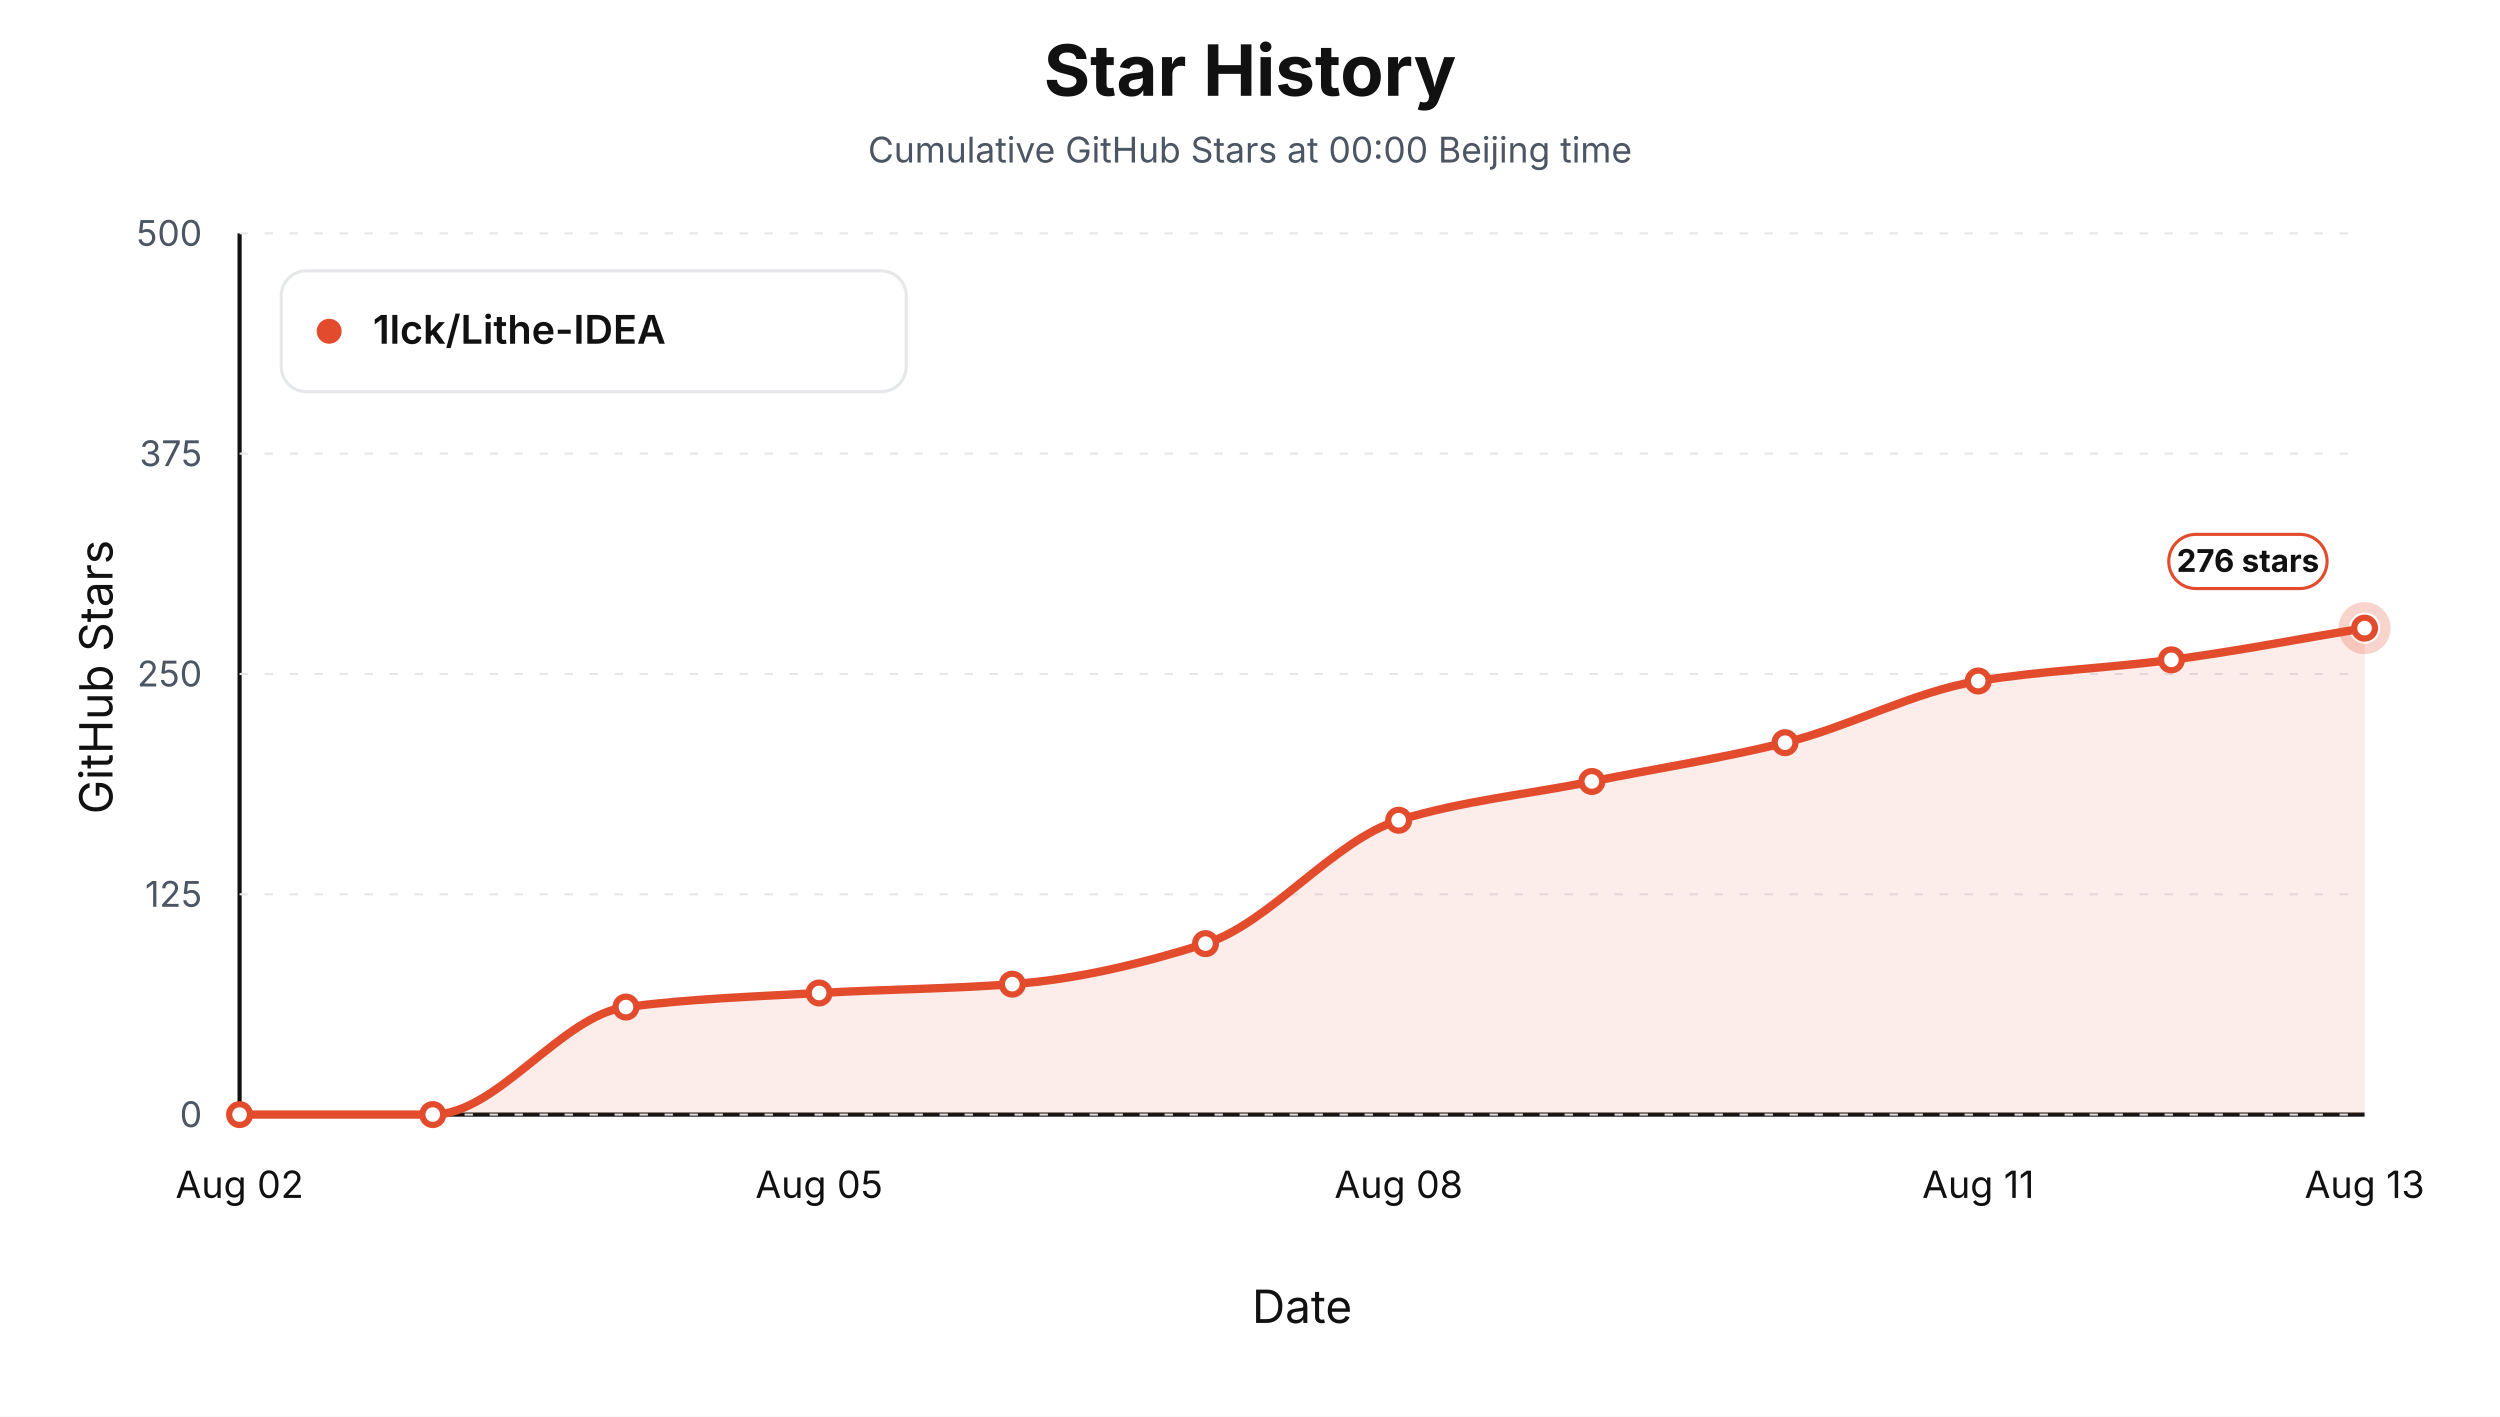
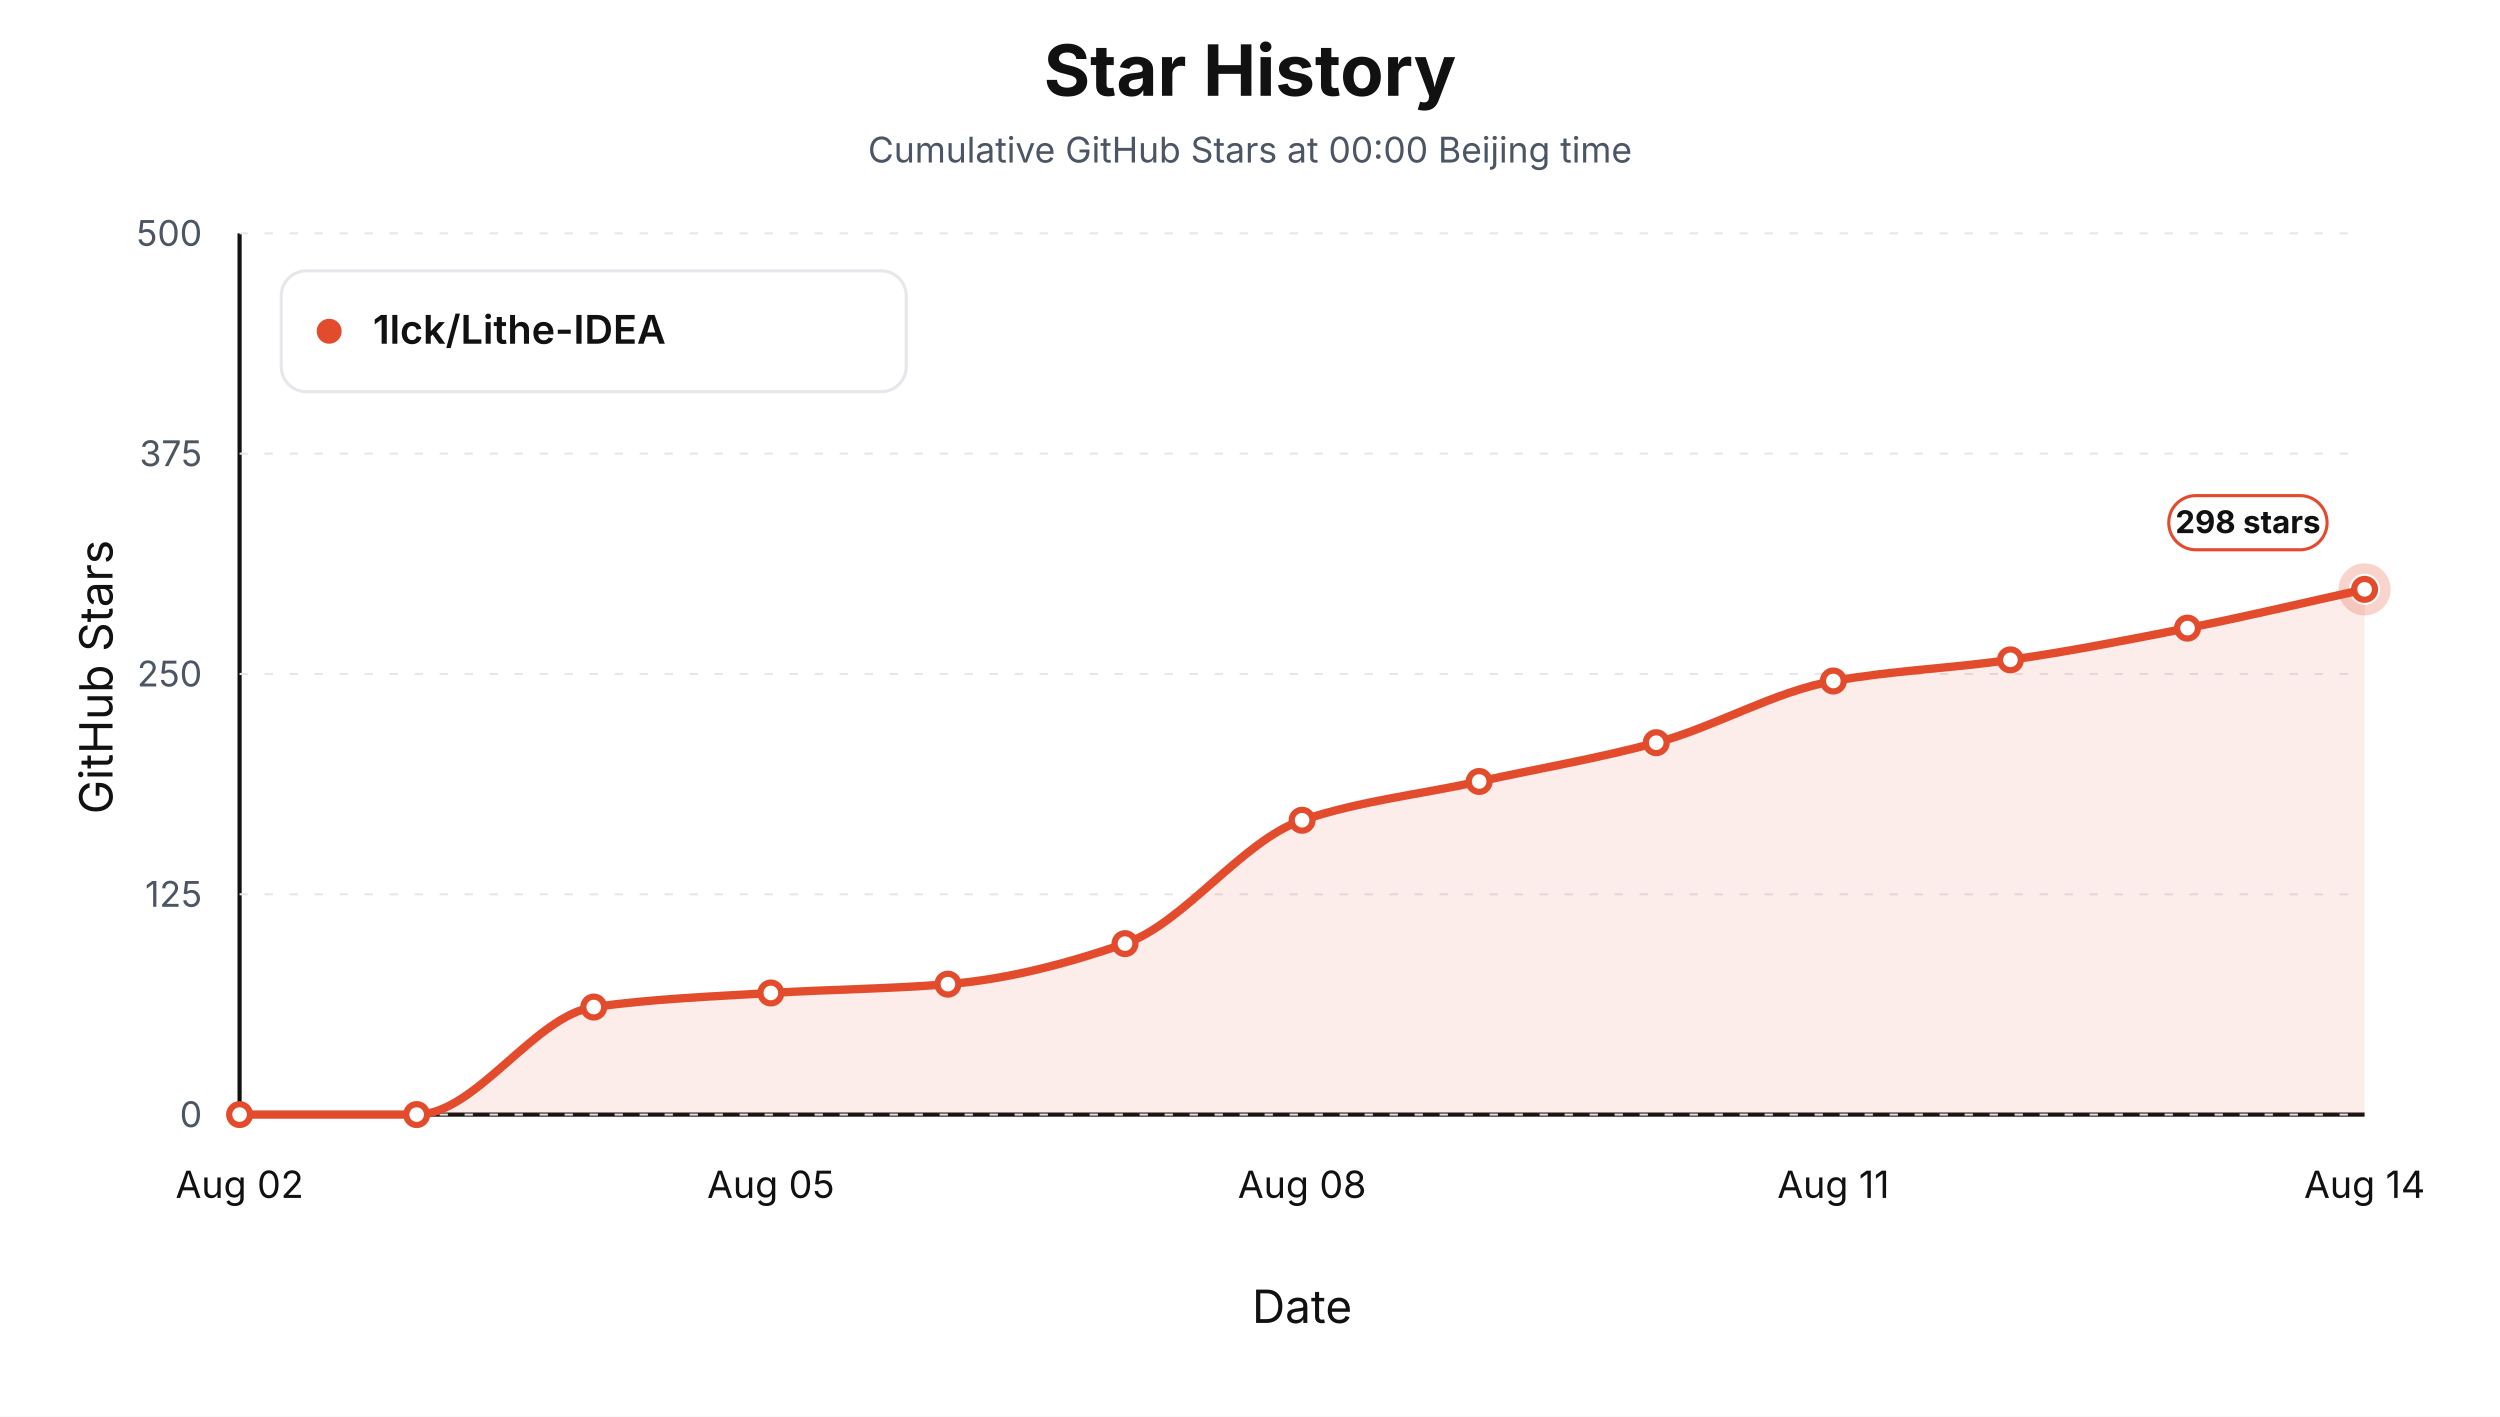
<svg xmlns="http://www.w3.org/2000/svg" viewBox="0 0 1200 680" role="img" aria-label="Star history at Beijing midnight for 1lck/Lithe-IDEA">
  <style>text { font-family: -apple-system, BlinkMacSystemFont, "Segoe UI", sans-serif; letter-spacing: 0; }</style>
  <rect width="1200" height="680" fill="#ffffff" />
  <text x="600.00" y="46.00" text-anchor="middle" font-size="34" font-weight="700" fill="#111111">Star History</text>
  <text x="600.00" y="78.00" text-anchor="middle" font-size="17" fill="#4b5563">Cumulative GitHub Stars at 00:00 Beijing time</text>
  <line x1="115" y1="535" x2="1135" y2="535" stroke="#111111" stroke-width="2" />
  <line x1="115" y1="112" x2="115" y2="535" stroke="#111111" stroke-width="2" />
  <text x="54.00" y="325.00" text-anchor="middle" transform="rotate(-90 54 325)" font-size="22" fill="#111111">GitHub Stars</text>
  <text x="625.00" y="635.00" text-anchor="middle" font-size="22" fill="#111111">Date</text>
  <line x1="115" y1="535.00" x2="1135" y2="535.00" stroke="#e5e7eb" stroke-width="1" stroke-dasharray="4 8" />
  <text x="97.00" y="541.00" text-anchor="end" font-size="17" fill="#4b5563">0</text>
  <line x1="115" y1="429.25" x2="1135" y2="429.25" stroke="#e5e7eb" stroke-width="1" stroke-dasharray="4 8" />
  <text x="97.00" y="435.25" text-anchor="end" font-size="17" fill="#4b5563">125</text>
  <line x1="115" y1="323.50" x2="1135" y2="323.50" stroke="#e5e7eb" stroke-width="1" stroke-dasharray="4 8" />
  <text x="97.00" y="329.50" text-anchor="end" font-size="17" fill="#4b5563">250</text>
  <line x1="115" y1="217.75" x2="1135" y2="217.75" stroke="#e5e7eb" stroke-width="1" stroke-dasharray="4 8" />
  <text x="97.00" y="223.75" text-anchor="end" font-size="17" fill="#4b5563">375</text>
  <line x1="115" y1="112.00" x2="1135" y2="112.00" stroke="#e5e7eb" stroke-width="1" stroke-dasharray="4 8" />
  <text x="97.00" y="118.00" text-anchor="end" font-size="17" fill="#4b5563">500</text>
  <text x="115.00" y="575.00" text-anchor="middle" font-size="18" fill="#111111">Aug 02</text>
-   <text x="393.18" y="575.00" text-anchor="middle" font-size="18" fill="#111111">Aug 05</text>
-   <text x="671.36" y="575.00" text-anchor="middle" font-size="18" fill="#111111">Aug 08</text>
-   <text x="949.55" y="575.00" text-anchor="middle" font-size="18" fill="#111111">Aug 11</text>
-   <text x="1135.00" y="575.00" text-anchor="middle" font-size="18" fill="#111111">Aug 13</text>
-   <path d="M 115.00,535.00 L 115.00,535.00 C 145.91,535.00 176.82,535.00 207.73,535.00 C 238.64,535.00 269.55,487.38 300.45,483.39 C 331.36,479.41 362.27,478.36 393.18,476.63 C 424.09,474.89 455.00,474.71 485.91,472.40 C 516.82,470.08 547.73,462.70 578.64,452.94 C 609.55,443.17 640.45,403.16 671.36,393.72 C 702.27,384.28 733.18,381.31 764.09,375.11 C 795.00,368.90 825.91,364.11 856.82,356.49 C 887.73,348.88 918.64,331.92 949.55,326.88 C 980.45,321.84 1011.36,320.79 1042.27,316.73 C 1073.18,312.67 1104.09,306.58 1135.00,301.50 L 1135.00,535.00 Z" fill="#e34b2d" fill-opacity="0.10" stroke="none" />
-   <path d="M 115.00,535.00 C 145.91,535.00 176.82,535.00 207.73,535.00 C 238.64,535.00 269.55,487.38 300.45,483.39 C 331.36,479.41 362.27,478.36 393.18,476.63 C 424.09,474.89 455.00,474.71 485.91,472.40 C 516.82,470.08 547.73,462.70 578.64,452.94 C 609.55,443.17 640.45,403.16 671.36,393.72 C 702.27,384.28 733.18,381.31 764.09,375.11 C 795.00,368.90 825.91,364.11 856.82,356.49 C 887.73,348.88 918.64,331.92 949.55,326.88 C 980.45,321.84 1011.36,320.79 1042.27,316.73 C 1073.18,312.67 1104.09,306.58 1135.00,301.50" fill="none" stroke="#e34b2d" stroke-width="4" stroke-linejoin="round" stroke-linecap="round" />
+   <text x="370.00" y="575.00" text-anchor="middle" font-size="18" fill="#111111">Aug 05</text>
+   <text x="625.00" y="575.00" text-anchor="middle" font-size="18" fill="#111111">Aug 08</text>
+   <text x="880.00" y="575.00" text-anchor="middle" font-size="18" fill="#111111">Aug 11</text>
+   <text x="1135.00" y="575.00" text-anchor="middle" font-size="18" fill="#111111">Aug 14</text>
+   <path d="M 115.00,535.00 L 115.00,535.00 C 143.33,535.00 171.67,535.00 200.00,535.00 C 228.33,535.00 256.67,487.38 285.00,483.39 C 313.33,479.41 341.67,478.36 370.00,476.63 C 398.33,474.89 426.67,474.71 455.00,472.40 C 483.33,470.08 511.67,462.70 540.00,452.94 C 568.33,443.17 596.67,403.16 625.00,393.72 C 653.33,384.28 681.67,381.31 710.00,375.11 C 738.33,368.90 766.67,364.11 795.00,356.49 C 823.33,348.88 851.67,331.92 880.00,326.88 C 908.33,321.84 936.67,320.79 965.00,316.73 C 993.33,312.67 1021.67,307.09 1050.00,301.50 C 1078.33,295.92 1106.67,289.10 1135.00,282.89 L 1135.00,535.00 Z" fill="#e34b2d" fill-opacity="0.10" stroke="none" />
+   <path d="M 115.00,535.00 C 143.33,535.00 171.67,535.00 200.00,535.00 C 228.33,535.00 256.67,487.38 285.00,483.39 C 313.33,479.41 341.67,478.36 370.00,476.63 C 398.33,474.89 426.67,474.71 455.00,472.40 C 483.33,470.08 511.67,462.70 540.00,452.94 C 568.33,443.17 596.67,403.16 625.00,393.72 C 653.33,384.28 681.67,381.31 710.00,375.11 C 738.33,368.90 766.67,364.11 795.00,356.49 C 823.33,348.88 851.67,331.92 880.00,326.88 C 908.33,321.84 936.67,320.79 965.00,316.73 C 993.33,312.67 1021.67,307.09 1050.00,301.50 C 1078.33,295.92 1106.67,289.10 1135.00,282.89" fill="none" stroke="#e34b2d" stroke-width="4" stroke-linejoin="round" stroke-linecap="round" />
  <circle cx="115.00" cy="535.00" r="5" fill="#ffffff" stroke="#e34b2d" stroke-width="3" />
-   <circle cx="207.73" cy="535.00" r="5" fill="#ffffff" stroke="#e34b2d" stroke-width="3" />
-   <circle cx="300.45" cy="483.39" r="5" fill="#ffffff" stroke="#e34b2d" stroke-width="3" />
-   <circle cx="393.18" cy="476.63" r="5" fill="#ffffff" stroke="#e34b2d" stroke-width="3" />
-   <circle cx="485.91" cy="472.40" r="5" fill="#ffffff" stroke="#e34b2d" stroke-width="3" />
-   <circle cx="578.64" cy="452.94" r="5" fill="#ffffff" stroke="#e34b2d" stroke-width="3" />
-   <circle cx="671.36" cy="393.72" r="5" fill="#ffffff" stroke="#e34b2d" stroke-width="3" />
-   <circle cx="764.09" cy="375.11" r="5" fill="#ffffff" stroke="#e34b2d" stroke-width="3" />
-   <circle cx="856.82" cy="356.49" r="5" fill="#ffffff" stroke="#e34b2d" stroke-width="3" />
-   <circle cx="949.55" cy="326.88" r="5" fill="#ffffff" stroke="#e34b2d" stroke-width="3" />
-   <circle cx="1042.27" cy="316.73" r="5" fill="#ffffff" stroke="#e34b2d" stroke-width="3" />
-   <circle cx="1135.00" cy="301.50" r="5" fill="#ffffff" stroke="#e34b2d" stroke-width="3" />
-   <circle cx="1135.00" cy="301.50" r="10" fill="none" stroke="#e34b2d" stroke-opacity="0.24" stroke-width="5" />
-   <rect x="1041.00" y="256.50" width="76" height="26" rx="13" fill="#ffffff" stroke="#e34b2d" stroke-width="1.5" />
-   <text x="1079.00" y="274.50" text-anchor="middle" font-size="15" font-weight="700" fill="#111111">276 stars</text>
+   <circle cx="200.00" cy="535.00" r="5" fill="#ffffff" stroke="#e34b2d" stroke-width="3" />
+   <circle cx="285.00" cy="483.39" r="5" fill="#ffffff" stroke="#e34b2d" stroke-width="3" />
+   <circle cx="370.00" cy="476.63" r="5" fill="#ffffff" stroke="#e34b2d" stroke-width="3" />
+   <circle cx="455.00" cy="472.40" r="5" fill="#ffffff" stroke="#e34b2d" stroke-width="3" />
+   <circle cx="540.00" cy="452.94" r="5" fill="#ffffff" stroke="#e34b2d" stroke-width="3" />
+   <circle cx="625.00" cy="393.72" r="5" fill="#ffffff" stroke="#e34b2d" stroke-width="3" />
+   <circle cx="710.00" cy="375.11" r="5" fill="#ffffff" stroke="#e34b2d" stroke-width="3" />
+   <circle cx="795.00" cy="356.49" r="5" fill="#ffffff" stroke="#e34b2d" stroke-width="3" />
+   <circle cx="880.00" cy="326.88" r="5" fill="#ffffff" stroke="#e34b2d" stroke-width="3" />
+   <circle cx="965.00" cy="316.73" r="5" fill="#ffffff" stroke="#e34b2d" stroke-width="3" />
+   <circle cx="1050.00" cy="301.50" r="5" fill="#ffffff" stroke="#e34b2d" stroke-width="3" />
+   <circle cx="1135.00" cy="282.89" r="5" fill="#ffffff" stroke="#e34b2d" stroke-width="3" />
+   <circle cx="1135.00" cy="282.89" r="10" fill="none" stroke="#e34b2d" stroke-opacity="0.24" stroke-width="5" />
+   <rect x="1041.00" y="237.89" width="76" height="26" rx="13" fill="#ffffff" stroke="#e34b2d" stroke-width="1.5" />
+   <text x="1079.00" y="255.89" text-anchor="middle" font-size="15" font-weight="700" fill="#111111">298 stars</text>
  <rect x="135" y="130" width="300" height="58" rx="12" fill="#ffffff" stroke="#e5e7eb" stroke-width="1.5" />
  <circle cx="158" cy="159" r="6" fill="#e34b2d" />
  <text x="179.00" y="165.00" font-size="19" font-weight="600" fill="#111111">1lck/Lithe-IDEA</text>
</svg>
